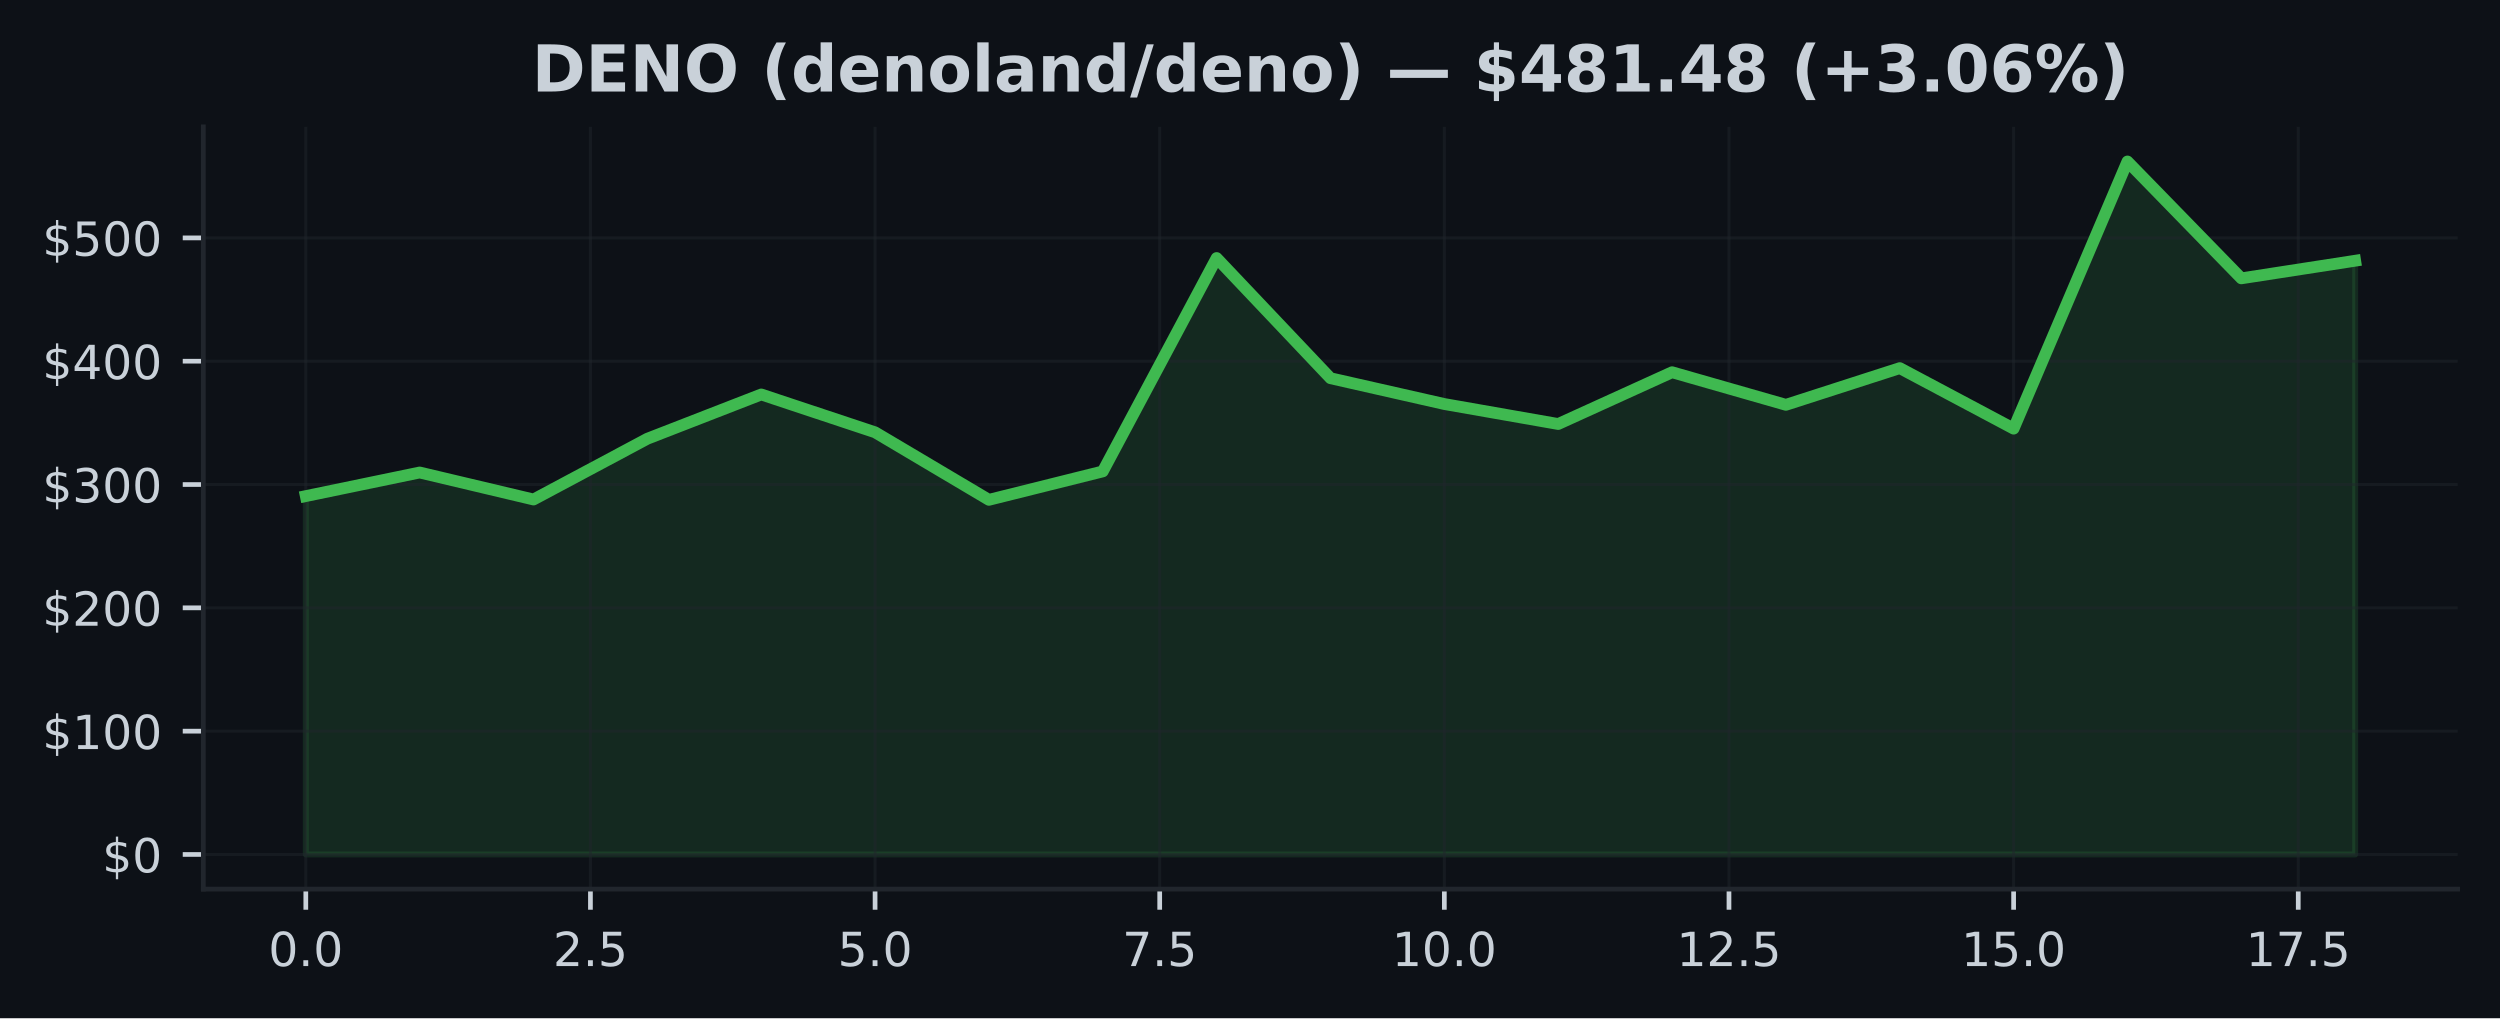
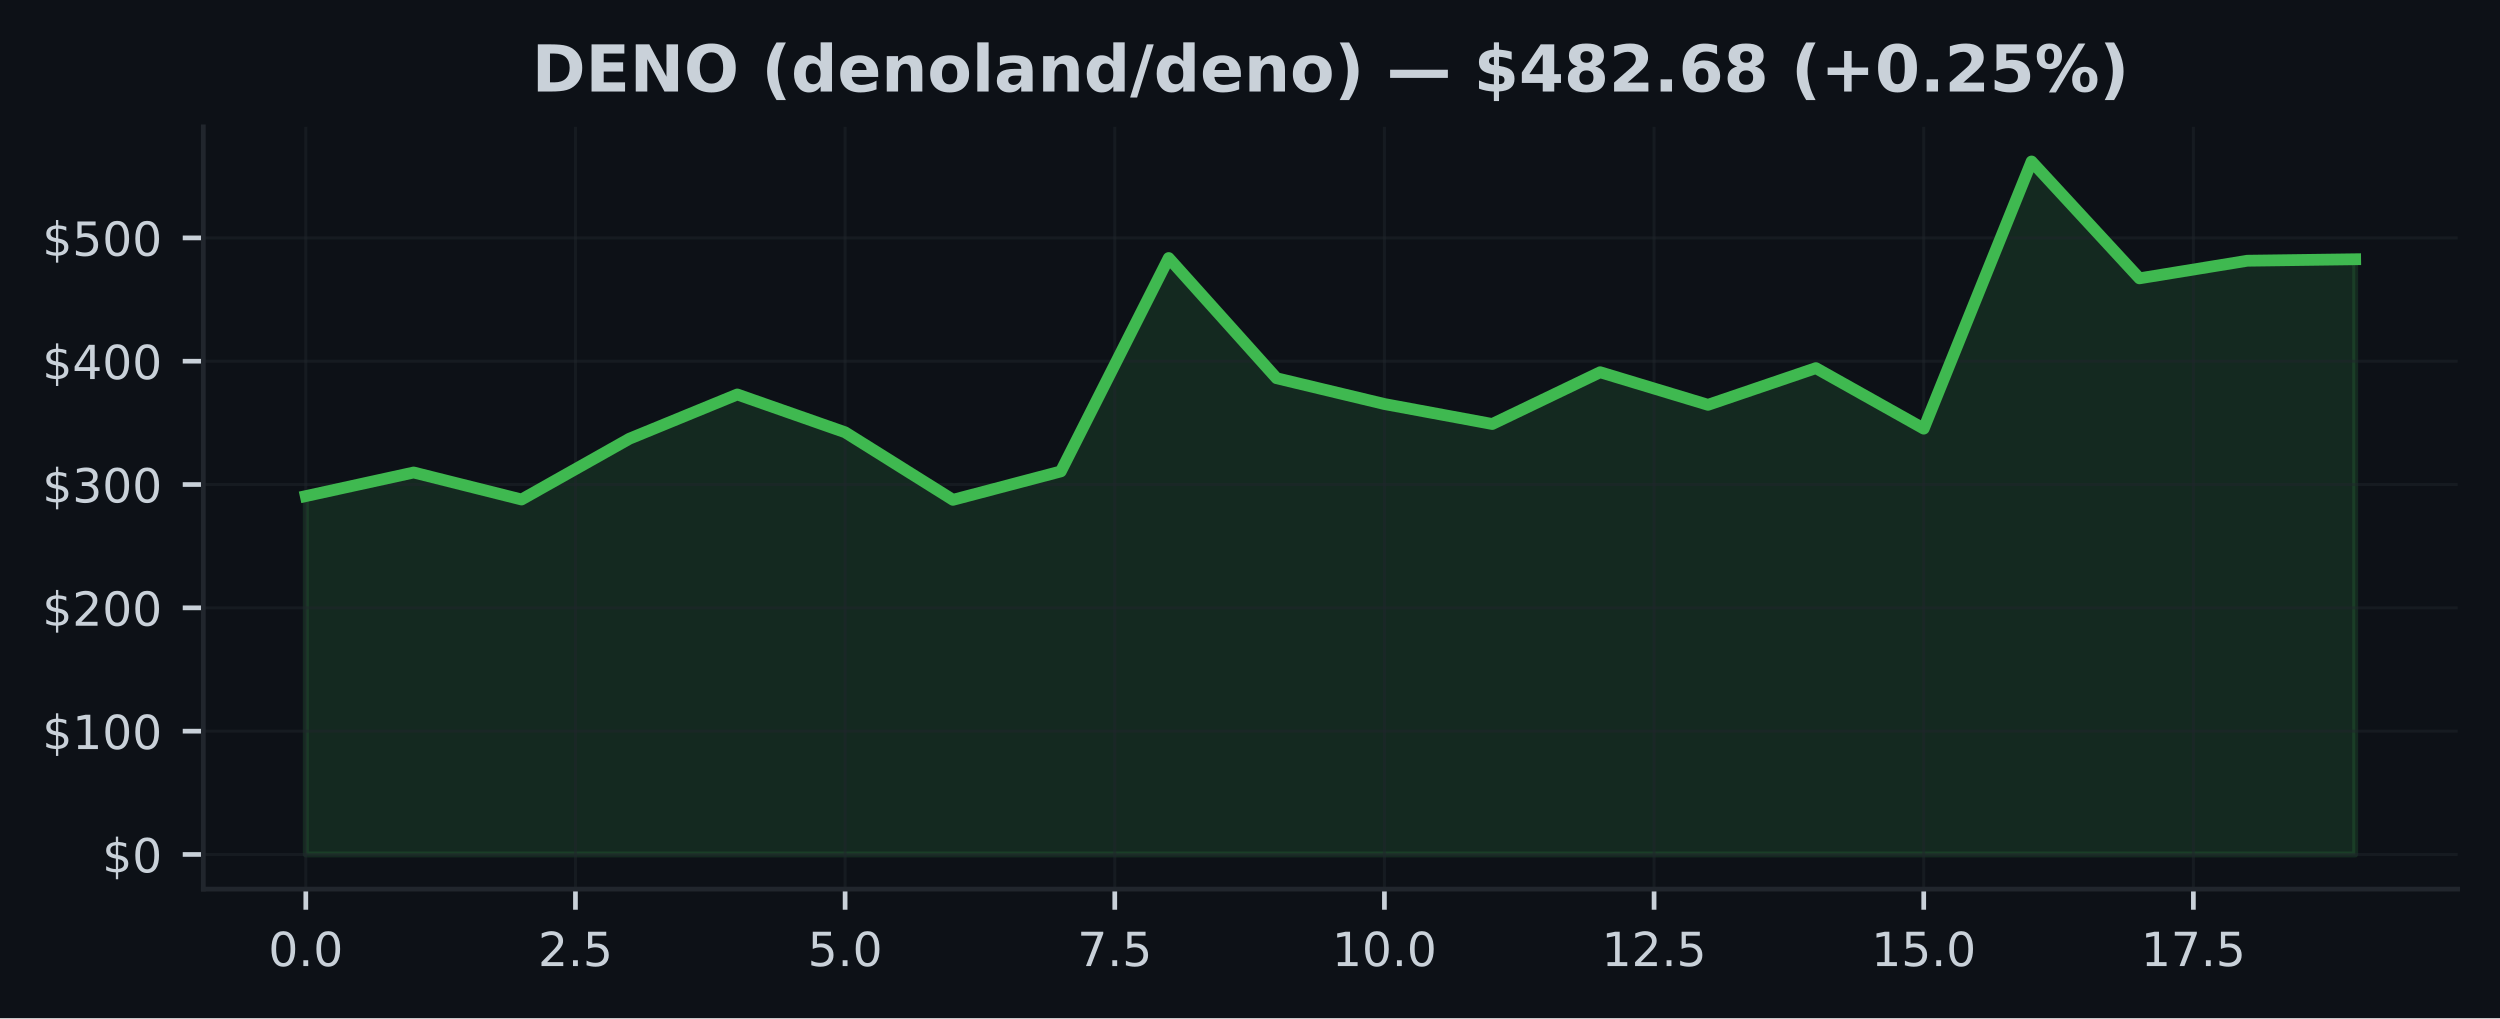
<svg xmlns="http://www.w3.org/2000/svg" xmlns:xlink="http://www.w3.org/1999/xlink" width="424.91pt" height="173.061pt" viewBox="0 0 424.91 173.061" version="1.1">
  <defs>
    <style type="text/css">*{stroke-linejoin: round; stroke-linecap: butt}</style>
  </defs>
  <g id="figure_1">
    <g id="patch_1">
      <path d="M 0 173.061  L 424.91 173.061  L 424.91 0  L 0 0  z " style="fill: #0d1117" />
    </g>
    <g id="axes_1">
      <g id="patch_2">
        <path d="M 34.56 151.118  L 417.71 151.118  L 417.71 21.558  L 34.56 21.558  z " style="fill: #0d1117" />
      </g>
      <g id="FillBetweenPolyCollection_1">
        <defs>
-           <path id="mb9b6c8cb3f" d="M 51.976 -27.832  L 51.976 -88.743  L 71.327 -92.755  L 90.678 -88.162  L 110.029 -98.493  L 129.38 -106.015  L 148.731 -99.587  L 168.082 -88.108  L 187.433 -92.939  L 206.784 -129.205  L 226.135 -108.778  L 245.486 -104.391  L 264.837 -100.994  L 284.188 -109.794  L 303.539 -104.255  L 322.89 -110.494  L 342.241 -100.208  L 361.592 -145.613  L 380.943 -125.753  L 400.294 -128.746  L 400.294 -27.832  L 400.294 -27.832  L 380.943 -27.832  L 361.592 -27.832  L 342.241 -27.832  L 322.89 -27.832  L 303.539 -27.832  L 284.188 -27.832  L 264.837 -27.832  L 245.486 -27.832  L 226.135 -27.832  L 206.784 -27.832  L 187.433 -27.832  L 168.082 -27.832  L 148.731 -27.832  L 129.38 -27.832  L 110.029 -27.832  L 90.678 -27.832  L 71.327 -27.832  L 51.976 -27.832  z " style="stroke: #3fb950; stroke-opacity: 0.15" />
+           <path id="mb19ae8cb7c" d="M 51.976 -27.832  L 51.976 -88.743  L 70.308 -92.755  L 88.641 -88.162  L 106.974 -98.493  L 125.306 -106.015  L 143.639 -99.587  L 161.971 -88.108  L 180.304 -92.939  L 198.636 -129.205  L 216.969 -108.778  L 235.301 -104.391  L 253.634 -100.994  L 271.966 -109.794  L 290.299 -104.255  L 308.631 -110.494  L 326.964 -100.208  L 345.296 -145.613  L 363.629 -125.753  L 381.962 -128.746  L 400.294 -128.997  L 400.294 -27.832  L 400.294 -27.832  L 381.962 -27.832  L 363.629 -27.832  L 345.296 -27.832  L 326.964 -27.832  L 308.631 -27.832  L 290.299 -27.832  L 271.966 -27.832  L 253.634 -27.832  L 235.301 -27.832  L 216.969 -27.832  L 198.636 -27.832  L 180.304 -27.832  L 161.971 -27.832  L 143.639 -27.832  L 125.306 -27.832  L 106.974 -27.832  L 88.641 -27.832  L 70.308 -27.832  L 51.976 -27.832  z " style="stroke: #3fb950; stroke-opacity: 0.15" />
        </defs>
-         <g clip-path="url(#p88f6e5e02f)">
-           <use xlink:href="#mb9b6c8cb3f" x="0" y="173.061" style="fill: #3fb950; fill-opacity: 0.15; stroke: #3fb950; stroke-opacity: 0.15" />
+         <g clip-path="url(#p8a4c556f8e)">
+           <use xlink:href="#mb19ae8cb7c" x="0" y="173.061" style="fill: #3fb950; fill-opacity: 0.15; stroke: #3fb950; stroke-opacity: 0.15" />
        </g>
      </g>
      <g id="matplotlib.axis_1">
        <g id="xtick_1">
          <g id="line2d_1">
-             <path d="M 51.976 151.118  L 51.976 21.558  " clip-path="url(#p88f6e5e02f)" style="fill: none; stroke: #21262d; stroke-opacity: 0.5; stroke-width: 0.5; stroke-linecap: square" />
+             <path d="M 51.976 151.118  L 51.976 21.558  " clip-path="url(#p8a4c556f8e)" style="fill: none; stroke: #21262d; stroke-opacity: 0.5; stroke-width: 0.5; stroke-linecap: square" />
          </g>
          <g id="line2d_2">
            <defs>
-               <path id="m2b4c3b16f7" d="M 0 0  L 0 3.5  " style="stroke: #c9d1d9; stroke-width: 0.8" />
+               <path id="me17b841868" d="M 0 0  L 0 3.5  " style="stroke: #c9d1d9; stroke-width: 0.8" />
            </defs>
            <g>
-               <use xlink:href="#m2b4c3b16f7" x="51.976" y="151.118" style="fill: #c9d1d9; stroke: #c9d1d9; stroke-width: 0.8" />
+               <use xlink:href="#me17b841868" x="51.976" y="151.118" style="fill: #c9d1d9; stroke: #c9d1d9; stroke-width: 0.8" />
            </g>
          </g>
          <g id="text_1">
            <g style="fill: #c9d1d9" transform="translate(45.61466 164.197) scale(0.08 -0.08)">
              <defs>
                <path id="DejaVuSans-30" d="M 2034 4250  Q 1547 4250 1301 3770  Q 1056 3291 1056 2328  Q 1056 1369 1301 889  Q 1547 409 2034 409  Q 2525 409 2770 889  Q 3016 1369 3016 2328  Q 3016 3291 2770 3770  Q 2525 4250 2034 4250  z M 2034 4750  Q 2819 4750 3233 4129  Q 3647 3509 3647 2328  Q 3647 1150 3233 529  Q 2819 -91 2034 -91  Q 1250 -91 836 529  Q 422 1150 422 2328  Q 422 3509 836 4129  Q 1250 4750 2034 4750  z " transform="scale(0.015625)" />
                <path id="DejaVuSans-2e" d="M 684 794  L 1344 794  L 1344 0  L 684 0  L 684 794  z " transform="scale(0.015625)" />
              </defs>
              <use xlink:href="#DejaVuSans-30" />
              <use xlink:href="#DejaVuSans-2e" transform="translate(63.62305 0)" />
              <use xlink:href="#DejaVuSans-30" transform="translate(95.41016 0)" />
            </g>
          </g>
        </g>
        <g id="xtick_2">
          <g id="line2d_3">
-             <path d="M 100.353 151.118  L 100.353 21.558  " clip-path="url(#p88f6e5e02f)" style="fill: none; stroke: #21262d; stroke-opacity: 0.5; stroke-width: 0.5; stroke-linecap: square" />
+             <path d="M 97.807 151.118  L 97.807 21.558  " clip-path="url(#p8a4c556f8e)" style="fill: none; stroke: #21262d; stroke-opacity: 0.5; stroke-width: 0.5; stroke-linecap: square" />
          </g>
          <g id="line2d_4">
            <g>
-               <use xlink:href="#m2b4c3b16f7" x="100.353" y="151.118" style="fill: #c9d1d9; stroke: #c9d1d9; stroke-width: 0.8" />
+               <use xlink:href="#me17b841868" x="97.807" y="151.118" style="fill: #c9d1d9; stroke: #c9d1d9; stroke-width: 0.8" />
            </g>
          </g>
          <g id="text_2">
-             <g style="fill: #c9d1d9" transform="translate(93.99218 164.197) scale(0.08 -0.08)">
+             <g style="fill: #c9d1d9" transform="translate(91.446 164.197) scale(0.08 -0.08)">
              <defs>
                <path id="DejaVuSans-32" d="M 1228 531  L 3431 531  L 3431 0  L 469 0  L 469 531  Q 828 903 1448 1529  Q 2069 2156 2228 2338  Q 2531 2678 2651 2914  Q 2772 3150 2772 3378  Q 2772 3750 2511 3984  Q 2250 4219 1831 4219  Q 1534 4219 1204 4116  Q 875 4013 500 3803  L 500 4441  Q 881 4594 1212 4672  Q 1544 4750 1819 4750  Q 2544 4750 2975 4387  Q 3406 4025 3406 3419  Q 3406 3131 3298 2873  Q 3191 2616 2906 2266  Q 2828 2175 2409 1742  Q 1991 1309 1228 531  z " transform="scale(0.015625)" />
                <path id="DejaVuSans-35" d="M 691 4666  L 3169 4666  L 3169 4134  L 1269 4134  L 1269 2991  Q 1406 3038 1543 3061  Q 1681 3084 1819 3084  Q 2600 3084 3056 2656  Q 3513 2228 3513 1497  Q 3513 744 3044 326  Q 2575 -91 1722 -91  Q 1428 -91 1123 -41  Q 819 9 494 109  L 494 744  Q 775 591 1075 516  Q 1375 441 1709 441  Q 2250 441 2565 725  Q 2881 1009 2881 1497  Q 2881 1984 2565 2268  Q 2250 2553 1709 2553  Q 1456 2553 1204 2497  Q 953 2441 691 2322  L 691 4666  z " transform="scale(0.015625)" />
              </defs>
              <use xlink:href="#DejaVuSans-32" />
              <use xlink:href="#DejaVuSans-2e" transform="translate(63.62305 0)" />
              <use xlink:href="#DejaVuSans-35" transform="translate(95.41016 0)" />
            </g>
          </g>
        </g>
        <g id="xtick_3">
          <g id="line2d_5">
-             <path d="M 148.731 151.118  L 148.731 21.558  " clip-path="url(#p88f6e5e02f)" style="fill: none; stroke: #21262d; stroke-opacity: 0.5; stroke-width: 0.5; stroke-linecap: square" />
+             <path d="M 143.639 151.118  L 143.639 21.558  " clip-path="url(#p8a4c556f8e)" style="fill: none; stroke: #21262d; stroke-opacity: 0.5; stroke-width: 0.5; stroke-linecap: square" />
          </g>
          <g id="line2d_6">
            <g>
-               <use xlink:href="#m2b4c3b16f7" x="148.731" y="151.118" style="fill: #c9d1d9; stroke: #c9d1d9; stroke-width: 0.8" />
+               <use xlink:href="#me17b841868" x="143.639" y="151.118" style="fill: #c9d1d9; stroke: #c9d1d9; stroke-width: 0.8" />
            </g>
          </g>
          <g id="text_3">
-             <g style="fill: #c9d1d9" transform="translate(142.3697 164.197) scale(0.08 -0.08)">
+             <g style="fill: #c9d1d9" transform="translate(137.2773 164.197) scale(0.08 -0.08)">
              <use xlink:href="#DejaVuSans-35" />
              <use xlink:href="#DejaVuSans-2e" transform="translate(63.62305 0)" />
              <use xlink:href="#DejaVuSans-30" transform="translate(95.41016 0)" />
            </g>
          </g>
        </g>
        <g id="xtick_4">
          <g id="line2d_7">
-             <path d="M 197.108 151.118  L 197.108 21.558  " clip-path="url(#p88f6e5e02f)" style="fill: none; stroke: #21262d; stroke-opacity: 0.5; stroke-width: 0.5; stroke-linecap: square" />
+             <path d="M 189.47 151.118  L 189.47 21.558  " clip-path="url(#p8a4c556f8e)" style="fill: none; stroke: #21262d; stroke-opacity: 0.5; stroke-width: 0.5; stroke-linecap: square" />
          </g>
          <g id="line2d_8">
            <g>
-               <use xlink:href="#m2b4c3b16f7" x="197.108" y="151.118" style="fill: #c9d1d9; stroke: #c9d1d9; stroke-width: 0.8" />
+               <use xlink:href="#me17b841868" x="189.47" y="151.118" style="fill: #c9d1d9; stroke: #c9d1d9; stroke-width: 0.8" />
            </g>
          </g>
          <g id="text_4">
-             <g style="fill: #c9d1d9" transform="translate(190.7472 164.197) scale(0.08 -0.08)">
+             <g style="fill: #c9d1d9" transform="translate(183.1087 164.197) scale(0.08 -0.08)">
              <defs>
                <path id="DejaVuSans-37" d="M 525 4666  L 3525 4666  L 3525 4397  L 1831 0  L 1172 0  L 2766 4134  L 525 4134  L 525 4666  z " transform="scale(0.015625)" />
              </defs>
              <use xlink:href="#DejaVuSans-37" />
              <use xlink:href="#DejaVuSans-2e" transform="translate(63.62305 0)" />
              <use xlink:href="#DejaVuSans-35" transform="translate(95.41016 0)" />
            </g>
          </g>
        </g>
        <g id="xtick_5">
          <g id="line2d_9">
-             <path d="M 245.486 151.118  L 245.486 21.558  " clip-path="url(#p88f6e5e02f)" style="fill: none; stroke: #21262d; stroke-opacity: 0.5; stroke-width: 0.5; stroke-linecap: square" />
+             <path d="M 235.301 151.118  L 235.301 21.558  " clip-path="url(#p8a4c556f8e)" style="fill: none; stroke: #21262d; stroke-opacity: 0.5; stroke-width: 0.5; stroke-linecap: square" />
          </g>
          <g id="line2d_10">
            <g>
-               <use xlink:href="#m2b4c3b16f7" x="245.486" y="151.118" style="fill: #c9d1d9; stroke: #c9d1d9; stroke-width: 0.8" />
+               <use xlink:href="#me17b841868" x="235.301" y="151.118" style="fill: #c9d1d9; stroke: #c9d1d9; stroke-width: 0.8" />
            </g>
          </g>
          <g id="text_5">
-             <g style="fill: #c9d1d9" transform="translate(236.5798 164.197) scale(0.08 -0.08)">
+             <g style="fill: #c9d1d9" transform="translate(226.395 164.197) scale(0.08 -0.08)">
              <defs>
                <path id="DejaVuSans-31" d="M 794 531  L 1825 531  L 1825 4091  L 703 3866  L 703 4441  L 1819 4666  L 2450 4666  L 2450 531  L 3481 531  L 3481 0  L 794 0  L 794 531  z " transform="scale(0.015625)" />
              </defs>
              <use xlink:href="#DejaVuSans-31" />
              <use xlink:href="#DejaVuSans-30" transform="translate(63.62305 0)" />
              <use xlink:href="#DejaVuSans-2e" transform="translate(127.2461 0)" />
              <use xlink:href="#DejaVuSans-30" transform="translate(159.0332 0)" />
            </g>
          </g>
        </g>
        <g id="xtick_6">
          <g id="line2d_11">
-             <path d="M 293.864 151.118  L 293.864 21.558  " clip-path="url(#p88f6e5e02f)" style="fill: none; stroke: #21262d; stroke-opacity: 0.5; stroke-width: 0.5; stroke-linecap: square" />
+             <path d="M 281.133 151.118  L 281.133 21.558  " clip-path="url(#p8a4c556f8e)" style="fill: none; stroke: #21262d; stroke-opacity: 0.5; stroke-width: 0.5; stroke-linecap: square" />
          </g>
          <g id="line2d_12">
            <g>
-               <use xlink:href="#m2b4c3b16f7" x="293.864" y="151.118" style="fill: #c9d1d9; stroke: #c9d1d9; stroke-width: 0.8" />
+               <use xlink:href="#me17b841868" x="281.133" y="151.118" style="fill: #c9d1d9; stroke: #c9d1d9; stroke-width: 0.8" />
            </g>
          </g>
          <g id="text_6">
-             <g style="fill: #c9d1d9" transform="translate(284.9573 164.197) scale(0.08 -0.08)">
+             <g style="fill: #c9d1d9" transform="translate(272.2264 164.197) scale(0.08 -0.08)">
              <use xlink:href="#DejaVuSans-31" />
              <use xlink:href="#DejaVuSans-32" transform="translate(63.62305 0)" />
              <use xlink:href="#DejaVuSans-2e" transform="translate(127.2461 0)" />
              <use xlink:href="#DejaVuSans-35" transform="translate(159.0332 0)" />
            </g>
          </g>
        </g>
        <g id="xtick_7">
          <g id="line2d_13">
-             <path d="M 342.241 151.118  L 342.241 21.558  " clip-path="url(#p88f6e5e02f)" style="fill: none; stroke: #21262d; stroke-opacity: 0.5; stroke-width: 0.5; stroke-linecap: square" />
+             <path d="M 326.964 151.118  L 326.964 21.558  " clip-path="url(#p8a4c556f8e)" style="fill: none; stroke: #21262d; stroke-opacity: 0.5; stroke-width: 0.5; stroke-linecap: square" />
          </g>
          <g id="line2d_14">
            <g>
-               <use xlink:href="#m2b4c3b16f7" x="342.241" y="151.118" style="fill: #c9d1d9; stroke: #c9d1d9; stroke-width: 0.8" />
+               <use xlink:href="#me17b841868" x="326.964" y="151.118" style="fill: #c9d1d9; stroke: #c9d1d9; stroke-width: 0.8" />
            </g>
          </g>
          <g id="text_7">
-             <g style="fill: #c9d1d9" transform="translate(333.3348 164.197) scale(0.08 -0.08)">
+             <g style="fill: #c9d1d9" transform="translate(318.0577 164.197) scale(0.08 -0.08)">
              <use xlink:href="#DejaVuSans-31" />
              <use xlink:href="#DejaVuSans-35" transform="translate(63.62305 0)" />
              <use xlink:href="#DejaVuSans-2e" transform="translate(127.2461 0)" />
              <use xlink:href="#DejaVuSans-30" transform="translate(159.0332 0)" />
            </g>
          </g>
        </g>
        <g id="xtick_8">
          <g id="line2d_15">
-             <path d="M 390.619 151.118  L 390.619 21.558  " clip-path="url(#p88f6e5e02f)" style="fill: none; stroke: #21262d; stroke-opacity: 0.5; stroke-width: 0.5; stroke-linecap: square" />
+             <path d="M 372.795 151.118  L 372.795 21.558  " clip-path="url(#p8a4c556f8e)" style="fill: none; stroke: #21262d; stroke-opacity: 0.5; stroke-width: 0.5; stroke-linecap: square" />
          </g>
          <g id="line2d_16">
            <g>
-               <use xlink:href="#m2b4c3b16f7" x="390.619" y="151.118" style="fill: #c9d1d9; stroke: #c9d1d9; stroke-width: 0.8" />
+               <use xlink:href="#me17b841868" x="372.795" y="151.118" style="fill: #c9d1d9; stroke: #c9d1d9; stroke-width: 0.8" />
            </g>
          </g>
          <g id="text_8">
-             <g style="fill: #c9d1d9" transform="translate(381.7123 164.197) scale(0.08 -0.08)">
+             <g style="fill: #c9d1d9" transform="translate(363.889 164.197) scale(0.08 -0.08)">
              <use xlink:href="#DejaVuSans-31" />
              <use xlink:href="#DejaVuSans-37" transform="translate(63.62305 0)" />
              <use xlink:href="#DejaVuSans-2e" transform="translate(127.2461 0)" />
              <use xlink:href="#DejaVuSans-35" transform="translate(159.0332 0)" />
            </g>
          </g>
        </g>
      </g>
      <g id="matplotlib.axis_2">
        <g id="ytick_1">
          <g id="line2d_17">
-             <path d="M 34.56 145.229  L 417.71 145.229  " clip-path="url(#p88f6e5e02f)" style="fill: none; stroke: #21262d; stroke-opacity: 0.5; stroke-width: 0.5; stroke-linecap: square" />
+             <path d="M 34.56 145.229  L 417.71 145.229  " clip-path="url(#p8a4c556f8e)" style="fill: none; stroke: #21262d; stroke-opacity: 0.5; stroke-width: 0.5; stroke-linecap: square" />
          </g>
          <g id="line2d_18">
            <defs>
-               <path id="m18fc966376" d="M 0 0  L -3.5 0  " style="stroke: #c9d1d9; stroke-width: 0.8" />
+               <path id="m57d585b09b" d="M 0 0  L -3.5 0  " style="stroke: #c9d1d9; stroke-width: 0.8" />
            </defs>
            <g>
-               <use xlink:href="#m18fc966376" x="34.56" y="145.229" style="fill: #c9d1d9; stroke: #c9d1d9; stroke-width: 0.8" />
+               <use xlink:href="#m57d585b09b" x="34.56" y="145.229" style="fill: #c9d1d9; stroke: #c9d1d9; stroke-width: 0.8" />
            </g>
          </g>
          <g id="text_9">
            <g style="fill: #c9d1d9" transform="translate(17.38 148.2686) scale(0.08 -0.08)">
              <defs>
                <path id="DejaVuSans-24" d="M 2163 -941  L 1850 -941  L 1847 0  Q 1519 6 1191 76  Q 863 147 531 288  L 531 850  Q 850 650 1176 548  Q 1503 447 1850 444  L 1850 1869  Q 1159 1981 845 2250  Q 531 2519 531 2988  Q 531 3497 872 3790  Q 1213 4084 1850 4128  L 1850 4863  L 2163 4863  L 2163 4138  Q 2453 4125 2725 4076  Q 2997 4028 3256 3944  L 3256 3397  Q 2997 3528 2723 3600  Q 2450 3672 2163 3684  L 2163 2350  Q 2872 2241 3206 1959  Q 3541 1678 3541 1191  Q 3541 663 3186 358  Q 2831 53 2163 6  L 2163 -941  z M 1850 2406  L 1850 3688  Q 1488 3647 1297 3481  Q 1106 3316 1106 3041  Q 1106 2772 1282 2622  Q 1459 2472 1850 2406  z M 2163 1806  L 2163 453  Q 2559 506 2761 678  Q 2963 850 2963 1131  Q 2963 1406 2770 1568  Q 2578 1731 2163 1806  z " transform="scale(0.015625)" />
              </defs>
              <use xlink:href="#DejaVuSans-24" />
              <use xlink:href="#DejaVuSans-30" transform="translate(63.62305 0)" />
            </g>
          </g>
        </g>
        <g id="ytick_2">
          <g id="line2d_19">
-             <path d="M 34.56 124.27  L 417.71 124.27  " clip-path="url(#p88f6e5e02f)" style="fill: none; stroke: #21262d; stroke-opacity: 0.5; stroke-width: 0.5; stroke-linecap: square" />
+             <path d="M 34.56 124.27  L 417.71 124.27  " clip-path="url(#p8a4c556f8e)" style="fill: none; stroke: #21262d; stroke-opacity: 0.5; stroke-width: 0.5; stroke-linecap: square" />
          </g>
          <g id="line2d_20">
            <g>
-               <use xlink:href="#m18fc966376" x="34.56" y="124.27" style="fill: #c9d1d9; stroke: #c9d1d9; stroke-width: 0.8" />
+               <use xlink:href="#m57d585b09b" x="34.56" y="124.27" style="fill: #c9d1d9; stroke: #c9d1d9; stroke-width: 0.8" />
            </g>
          </g>
          <g id="text_10">
            <g style="fill: #c9d1d9" transform="translate(7.2 127.3095) scale(0.08 -0.08)">
              <use xlink:href="#DejaVuSans-24" />
              <use xlink:href="#DejaVuSans-31" transform="translate(63.62305 0)" />
              <use xlink:href="#DejaVuSans-30" transform="translate(127.2461 0)" />
              <use xlink:href="#DejaVuSans-30" transform="translate(190.8691 0)" />
            </g>
          </g>
        </g>
        <g id="ytick_3">
          <g id="line2d_21">
-             <path d="M 34.56 103.311  L 417.71 103.311  " clip-path="url(#p88f6e5e02f)" style="fill: none; stroke: #21262d; stroke-opacity: 0.5; stroke-width: 0.5; stroke-linecap: square" />
+             <path d="M 34.56 103.311  L 417.71 103.311  " clip-path="url(#p8a4c556f8e)" style="fill: none; stroke: #21262d; stroke-opacity: 0.5; stroke-width: 0.5; stroke-linecap: square" />
          </g>
          <g id="line2d_22">
            <g>
-               <use xlink:href="#m18fc966376" x="34.56" y="103.311" style="fill: #c9d1d9; stroke: #c9d1d9; stroke-width: 0.8" />
+               <use xlink:href="#m57d585b09b" x="34.56" y="103.311" style="fill: #c9d1d9; stroke: #c9d1d9; stroke-width: 0.8" />
            </g>
          </g>
          <g id="text_11">
            <g style="fill: #c9d1d9" transform="translate(7.2 106.3503) scale(0.08 -0.08)">
              <use xlink:href="#DejaVuSans-24" />
              <use xlink:href="#DejaVuSans-32" transform="translate(63.62305 0)" />
              <use xlink:href="#DejaVuSans-30" transform="translate(127.2461 0)" />
              <use xlink:href="#DejaVuSans-30" transform="translate(190.8691 0)" />
            </g>
          </g>
        </g>
        <g id="ytick_4">
          <g id="line2d_23">
-             <path d="M 34.56 82.352  L 417.71 82.352  " clip-path="url(#p88f6e5e02f)" style="fill: none; stroke: #21262d; stroke-opacity: 0.5; stroke-width: 0.5; stroke-linecap: square" />
+             <path d="M 34.56 82.352  L 417.71 82.352  " clip-path="url(#p8a4c556f8e)" style="fill: none; stroke: #21262d; stroke-opacity: 0.5; stroke-width: 0.5; stroke-linecap: square" />
          </g>
          <g id="line2d_24">
            <g>
-               <use xlink:href="#m18fc966376" x="34.56" y="82.352" style="fill: #c9d1d9; stroke: #c9d1d9; stroke-width: 0.8" />
+               <use xlink:href="#m57d585b09b" x="34.56" y="82.352" style="fill: #c9d1d9; stroke: #c9d1d9; stroke-width: 0.8" />
            </g>
          </g>
          <g id="text_12">
            <g style="fill: #c9d1d9" transform="translate(7.2 85.39123) scale(0.08 -0.08)">
              <defs>
                <path id="DejaVuSans-33" d="M 2597 2516  Q 3050 2419 3304 2112  Q 3559 1806 3559 1356  Q 3559 666 3084 287  Q 2609 -91 1734 -91  Q 1441 -91 1130 -33  Q 819 25 488 141  L 488 750  Q 750 597 1062 519  Q 1375 441 1716 441  Q 2309 441 2620 675  Q 2931 909 2931 1356  Q 2931 1769 2642 2001  Q 2353 2234 1838 2234  L 1294 2234  L 1294 2753  L 1863 2753  Q 2328 2753 2575 2939  Q 2822 3125 2822 3475  Q 2822 3834 2567 4026  Q 2313 4219 1838 4219  Q 1578 4219 1281 4162  Q 984 4106 628 3988  L 628 4550  Q 988 4650 1302 4700  Q 1616 4750 1894 4750  Q 2613 4750 3031 4423  Q 3450 4097 3450 3541  Q 3450 3153 3228 2886  Q 3006 2619 2597 2516  z " transform="scale(0.015625)" />
              </defs>
              <use xlink:href="#DejaVuSans-24" />
              <use xlink:href="#DejaVuSans-33" transform="translate(63.62305 0)" />
              <use xlink:href="#DejaVuSans-30" transform="translate(127.2461 0)" />
              <use xlink:href="#DejaVuSans-30" transform="translate(190.8691 0)" />
            </g>
          </g>
        </g>
        <g id="ytick_5">
          <g id="line2d_25">
-             <path d="M 34.56 61.393  L 417.71 61.393  " clip-path="url(#p88f6e5e02f)" style="fill: none; stroke: #21262d; stroke-opacity: 0.5; stroke-width: 0.5; stroke-linecap: square" />
+             <path d="M 34.56 61.393  L 417.71 61.393  " clip-path="url(#p8a4c556f8e)" style="fill: none; stroke: #21262d; stroke-opacity: 0.5; stroke-width: 0.5; stroke-linecap: square" />
          </g>
          <g id="line2d_26">
            <g>
-               <use xlink:href="#m18fc966376" x="34.56" y="61.393" style="fill: #c9d1d9; stroke: #c9d1d9; stroke-width: 0.8" />
+               <use xlink:href="#m57d585b09b" x="34.56" y="61.393" style="fill: #c9d1d9; stroke: #c9d1d9; stroke-width: 0.8" />
            </g>
          </g>
          <g id="text_13">
            <g style="fill: #c9d1d9" transform="translate(7.2 64.43212) scale(0.08 -0.08)">
              <defs>
                <path id="DejaVuSans-34" d="M 2419 4116  L 825 1625  L 2419 1625  L 2419 4116  z M 2253 4666  L 3047 4666  L 3047 1625  L 3713 1625  L 3713 1100  L 3047 1100  L 3047 0  L 2419 0  L 2419 1100  L 313 1100  L 313 1709  L 2253 4666  z " transform="scale(0.015625)" />
              </defs>
              <use xlink:href="#DejaVuSans-24" />
              <use xlink:href="#DejaVuSans-34" transform="translate(63.62305 0)" />
              <use xlink:href="#DejaVuSans-30" transform="translate(127.2461 0)" />
              <use xlink:href="#DejaVuSans-30" transform="translate(190.8691 0)" />
            </g>
          </g>
        </g>
        <g id="ytick_6">
          <g id="line2d_27">
-             <path d="M 34.56 40.434  L 417.71 40.434  " clip-path="url(#p88f6e5e02f)" style="fill: none; stroke: #21262d; stroke-opacity: 0.5; stroke-width: 0.5; stroke-linecap: square" />
+             <path d="M 34.56 40.434  L 417.71 40.434  " clip-path="url(#p8a4c556f8e)" style="fill: none; stroke: #21262d; stroke-opacity: 0.5; stroke-width: 0.5; stroke-linecap: square" />
          </g>
          <g id="line2d_28">
            <g>
-               <use xlink:href="#m18fc966376" x="34.56" y="40.434" style="fill: #c9d1d9; stroke: #c9d1d9; stroke-width: 0.8" />
+               <use xlink:href="#m57d585b09b" x="34.56" y="40.434" style="fill: #c9d1d9; stroke: #c9d1d9; stroke-width: 0.8" />
            </g>
          </g>
          <g id="text_14">
            <g style="fill: #c9d1d9" transform="translate(7.2 43.47301) scale(0.08 -0.08)">
              <use xlink:href="#DejaVuSans-24" />
              <use xlink:href="#DejaVuSans-35" transform="translate(63.62305 0)" />
              <use xlink:href="#DejaVuSans-30" transform="translate(127.2461 0)" />
              <use xlink:href="#DejaVuSans-30" transform="translate(190.8691 0)" />
            </g>
          </g>
        </g>
      </g>
      <g id="line2d_29">
-         <path d="M 51.976 84.318  L 71.327 80.306  L 90.678 84.898  L 110.029 74.568  L 129.38 67.045  L 148.731 73.474  L 168.082 84.953  L 187.433 80.122  L 206.784 43.856  L 226.135 64.283  L 245.486 68.67  L 264.837 72.067  L 284.188 63.266  L 303.539 68.806  L 322.89 62.566  L 342.241 72.853  L 361.592 27.447  L 380.943 47.308  L 400.294 44.315  " clip-path="url(#p88f6e5e02f)" style="fill: none; stroke: #3fb950; stroke-width: 2; stroke-linecap: square" />
+         <path d="M 51.976 84.318  L 70.308 80.306  L 88.641 84.898  L 106.974 74.568  L 125.306 67.045  L 143.639 73.474  L 161.971 84.953  L 180.304 80.122  L 198.636 43.856  L 216.969 64.283  L 235.301 68.67  L 253.634 72.067  L 271.966 63.266  L 290.299 68.806  L 308.631 62.566  L 326.964 72.853  L 345.296 27.447  L 363.629 47.308  L 381.962 44.315  L 400.294 44.064  " clip-path="url(#p8a4c556f8e)" style="fill: none; stroke: #3fb950; stroke-width: 2; stroke-linecap: square" />
      </g>
      <g id="patch_3">
        <path d="M 34.56 151.118  L 34.56 21.558  " style="fill: none; stroke: #21262d; stroke-width: 0.8; stroke-linejoin: miter; stroke-linecap: square" />
      </g>
      <g id="patch_4">
        <path d="M 34.56 151.118  L 417.71 151.118  " style="fill: none; stroke: #21262d; stroke-width: 0.8; stroke-linejoin: miter; stroke-linecap: square" />
      </g>
      <g id="text_15">
        <g style="fill: #c9d1d9" transform="translate(90.3993 15.55828) scale(0.11 -0.11)">
          <defs>
            <path id="DejaVuSans-Bold-44" d="M 1791 3756  L 1791 909  L 2222 909  Q 2959 909 3348 1275  Q 3738 1641 3738 2338  Q 3738 3031 3350 3393  Q 2963 3756 2222 3756  L 1791 3756  z M 588 4666  L 1856 4666  Q 2919 4666 3439 4514  Q 3959 4363 4331 4000  Q 4659 3684 4818 3271  Q 4978 2859 4978 2338  Q 4978 1809 4818 1395  Q 4659 981 4331 666  Q 3956 303 3431 151  Q 2906 0 1856 0  L 588 0  L 588 4666  z " transform="scale(0.015625)" />
            <path id="DejaVuSans-Bold-45" d="M 588 4666  L 3834 4666  L 3834 3756  L 1791 3756  L 1791 2888  L 3713 2888  L 3713 1978  L 1791 1978  L 1791 909  L 3903 909  L 3903 0  L 588 0  L 588 4666  z " transform="scale(0.015625)" />
            <path id="DejaVuSans-Bold-4e" d="M 588 4666  L 1931 4666  L 3628 1466  L 3628 4666  L 4769 4666  L 4769 0  L 3425 0  L 1728 3200  L 1728 0  L 588 0  L 588 4666  z " transform="scale(0.015625)" />
            <path id="DejaVuSans-Bold-4f" d="M 2719 3878  Q 2169 3878 1866 3472  Q 1563 3066 1563 2328  Q 1563 1594 1866 1187  Q 2169 781 2719 781  Q 3272 781 3575 1187  Q 3878 1594 3878 2328  Q 3878 3066 3575 3472  Q 3272 3878 2719 3878  z M 2719 4750  Q 3844 4750 4481 4106  Q 5119 3463 5119 2328  Q 5119 1197 4481 553  Q 3844 -91 2719 -91  Q 1597 -91 958 553  Q 319 1197 319 2328  Q 319 3463 958 4106  Q 1597 4750 2719 4750  z " transform="scale(0.015625)" />
            <path id="DejaVuSans-Bold-20" transform="scale(0.015625)" />
            <path id="DejaVuSans-Bold-28" d="M 2413 -844  L 1484 -844  Q 1006 -72 778 623  Q 550 1319 550 2003  Q 550 2688 779 3389  Q 1009 4091 1484 4856  L 2413 4856  Q 2013 4116 1813 3408  Q 1613 2700 1613 2009  Q 1613 1319 1811 609  Q 2009 -100 2413 -844  z " transform="scale(0.015625)" />
            <path id="DejaVuSans-Bold-64" d="M 2919 2988  L 2919 4863  L 4044 4863  L 4044 0  L 2919 0  L 2919 506  Q 2688 197 2409 53  Q 2131 -91 1766 -91  Q 1119 -91 703 423  Q 288 938 288 1747  Q 288 2556 703 3070  Q 1119 3584 1766 3584  Q 2128 3584 2408 3439  Q 2688 3294 2919 2988  z M 2181 722  Q 2541 722 2730 984  Q 2919 1247 2919 1747  Q 2919 2247 2730 2509  Q 2541 2772 2181 2772  Q 1825 2772 1636 2509  Q 1447 2247 1447 1747  Q 1447 1247 1636 984  Q 1825 722 2181 722  z " transform="scale(0.015625)" />
            <path id="DejaVuSans-Bold-65" d="M 4031 1759  L 4031 1441  L 1416 1441  Q 1456 1047 1700 850  Q 1944 653 2381 653  Q 2734 653 3104 758  Q 3475 863 3866 1075  L 3866 213  Q 3469 63 3072 -14  Q 2675 -91 2278 -91  Q 1328 -91 801 392  Q 275 875 275 1747  Q 275 2603 792 3093  Q 1309 3584 2216 3584  Q 3041 3584 3536 3087  Q 4031 2591 4031 1759  z M 2881 2131  Q 2881 2450 2695 2645  Q 2509 2841 2209 2841  Q 1884 2841 1681 2658  Q 1478 2475 1428 2131  L 2881 2131  z " transform="scale(0.015625)" />
            <path id="DejaVuSans-Bold-6e" d="M 4056 2131  L 4056 0  L 2931 0  L 2931 347  L 2931 1631  Q 2931 2084 2911 2256  Q 2891 2428 2841 2509  Q 2775 2619 2662 2680  Q 2550 2741 2406 2741  Q 2056 2741 1856 2470  Q 1656 2200 1656 1722  L 1656 0  L 538 0  L 538 3500  L 1656 3500  L 1656 2988  Q 1909 3294 2193 3439  Q 2478 3584 2822 3584  Q 3428 3584 3742 3212  Q 4056 2841 4056 2131  z " transform="scale(0.015625)" />
            <path id="DejaVuSans-Bold-6f" d="M 2203 2784  Q 1831 2784 1636 2517  Q 1441 2250 1441 1747  Q 1441 1244 1636 976  Q 1831 709 2203 709  Q 2569 709 2762 976  Q 2956 1244 2956 1747  Q 2956 2250 2762 2517  Q 2569 2784 2203 2784  z M 2203 3584  Q 3106 3584 3614 3096  Q 4122 2609 4122 1747  Q 4122 884 3614 396  Q 3106 -91 2203 -91  Q 1297 -91 786 396  Q 275 884 275 1747  Q 275 2609 786 3096  Q 1297 3584 2203 3584  z " transform="scale(0.015625)" />
            <path id="DejaVuSans-Bold-6c" d="M 538 4863  L 1656 4863  L 1656 0  L 538 0  L 538 4863  z " transform="scale(0.015625)" />
            <path id="DejaVuSans-Bold-61" d="M 2106 1575  Q 1756 1575 1579 1456  Q 1403 1338 1403 1106  Q 1403 894 1545 773  Q 1688 653 1941 653  Q 2256 653 2472 879  Q 2688 1106 2688 1447  L 2688 1575  L 2106 1575  z M 3816 1997  L 3816 0  L 2688 0  L 2688 519  Q 2463 200 2181 54  Q 1900 -91 1497 -91  Q 953 -91 614 226  Q 275 544 275 1050  Q 275 1666 698 1953  Q 1122 2241 2028 2241  L 2688 2241  L 2688 2328  Q 2688 2594 2478 2717  Q 2269 2841 1825 2841  Q 1466 2841 1156 2769  Q 847 2697 581 2553  L 581 3406  Q 941 3494 1303 3539  Q 1666 3584 2028 3584  Q 2975 3584 3395 3211  Q 3816 2838 3816 1997  z " transform="scale(0.015625)" />
            <path id="DejaVuSans-Bold-2f" d="M 1644 4666  L 2338 4666  L 691 -594  L 0 -594  L 1644 4666  z " transform="scale(0.015625)" />
            <path id="DejaVuSans-Bold-29" d="M 513 -844  Q 913 -100 1113 609  Q 1313 1319 1313 2009  Q 1313 2700 1113 3408  Q 913 4116 513 4856  L 1441 4856  Q 1916 4091 2145 3389  Q 2375 2688 2375 2003  Q 2375 1319 2147 623  Q 1919 -72 1441 -844  L 513 -844  z " transform="scale(0.015625)" />
            <path id="DejaVuSans-Bold-2014" d="M 344 2156  L 6056 2156  L 6056 1350  L 344 1350  L 344 2156  z " transform="scale(0.015625)" />
            <path id="DejaVuSans-Bold-24" d="M 2484 -941  L 1978 -941  L 1975 0  Q 1584 16 1218 87  Q 853 159 506 288  L 506 1106  Q 866 922 1233 823  Q 1600 725 1978 713  L 1978 1684  L 1875 1703  Q 1128 1834 814 2115  Q 500 2397 500 2925  Q 500 3484 883 3798  Q 1266 4113 1975 4141  L 1978 4863  L 2484 4863  L 2484 4153  Q 2797 4128 3109 4075  Q 3422 4022 3738 3938  L 3738 3144  Q 3425 3275 3112 3348  Q 2800 3422 2484 3438  L 2484 2541  L 2584 2522  Q 3378 2397 3698 2105  Q 4019 1813 4019 1241  Q 4019 666 3637 358  Q 3256 50 2484 6  L 2484 -941  z M 1978 2613  L 1978 3428  Q 1756 3416 1623 3308  Q 1491 3200 1491 3034  Q 1491 2850 1612 2745  Q 1734 2641 1978 2613  z M 2484 1594  L 2484 725  Q 2756 728 2892 831  Q 3028 934 3028 1141  Q 3028 1353 2903 1458  Q 2778 1563 2484 1594  z " transform="scale(0.015625)" />
            <path id="DejaVuSans-Bold-34" d="M 2356 3675  L 1038 1722  L 2356 1722  L 2356 3675  z M 2156 4666  L 3494 4666  L 3494 1722  L 4159 1722  L 4159 850  L 3494 850  L 3494 0  L 2356 0  L 2356 850  L 288 850  L 288 1881  L 2156 4666  z " transform="scale(0.015625)" />
            <path id="DejaVuSans-Bold-38" d="M 2228 2088  Q 1891 2088 1709 1903  Q 1528 1719 1528 1375  Q 1528 1031 1709 848  Q 1891 666 2228 666  Q 2563 666 2741 848  Q 2919 1031 2919 1375  Q 2919 1722 2741 1905  Q 2563 2088 2228 2088  z M 1350 2484  Q 925 2613 709 2878  Q 494 3144 494 3541  Q 494 4131 934 4440  Q 1375 4750 2228 4750  Q 3075 4750 3515 4442  Q 3956 4134 3956 3541  Q 3956 3144 3739 2878  Q 3522 2613 3097 2484  Q 3572 2353 3814 2058  Q 4056 1763 4056 1313  Q 4056 619 3595 264  Q 3134 -91 2228 -91  Q 1319 -91 855 264  Q 391 619 391 1313  Q 391 1763 633 2058  Q 875 2353 1350 2484  z M 1631 3419  Q 1631 3141 1786 2991  Q 1941 2841 2228 2841  Q 2509 2841 2662 2991  Q 2816 3141 2816 3419  Q 2816 3697 2662 3845  Q 2509 3994 2228 3994  Q 1941 3994 1786 3844  Q 1631 3694 1631 3419  z " transform="scale(0.015625)" />
-             <path id="DejaVuSans-Bold-31" d="M 750 831  L 1813 831  L 1813 3847  L 722 3622  L 722 4441  L 1806 4666  L 2950 4666  L 2950 831  L 4013 831  L 4013 0  L 750 0  L 750 831  z " transform="scale(0.015625)" />
+             <path id="DejaVuSans-Bold-32" d="M 1844 884  L 3897 884  L 3897 0  L 506 0  L 506 884  L 2209 2388  Q 2438 2594 2547 2791  Q 2656 2988 2656 3200  Q 2656 3528 2436 3728  Q 2216 3928 1850 3928  Q 1569 3928 1234 3808  Q 900 3688 519 3450  L 519 4475  Q 925 4609 1322 4679  Q 1719 4750 2100 4750  Q 2938 4750 3402 4381  Q 3866 4013 3866 3353  Q 3866 2972 3669 2642  Q 3472 2313 2841 1759  L 1844 884  z " transform="scale(0.015625)" />
            <path id="DejaVuSans-Bold-2e" d="M 653 1209  L 1778 1209  L 1778 0  L 653 0  L 653 1209  z " transform="scale(0.015625)" />
+             <path id="DejaVuSans-Bold-36" d="M 2316 2303  Q 2000 2303 1842 2098  Q 1684 1894 1684 1484  Q 1684 1075 1842 870  Q 2000 666 2316 666  Q 2634 666 2792 870  Q 2950 1075 2950 1484  Q 2950 1894 2792 2098  Q 2634 2303 2316 2303  z M 3803 4544  L 3803 3681  Q 3506 3822 3243 3889  Q 2981 3956 2731 3956  Q 2194 3956 1894 3657  Q 1594 3359 1544 2772  Q 1750 2925 1990 3001  Q 2231 3078 2516 3078  Q 3231 3078 3670 2659  Q 4109 2241 4109 1563  Q 4109 813 3618 361  Q 3128 -91 2303 -91  Q 1394 -91 895 523  Q 397 1138 397 2266  Q 397 3422 980 4083  Q 1563 4744 2578 4744  Q 2900 4744 3203 4694  Q 3506 4644 3803 4544  z " transform="scale(0.015625)" />
            <path id="DejaVuSans-Bold-2b" d="M 3053 4013  L 3053 2375  L 4684 2375  L 4684 1638  L 3053 1638  L 3053 0  L 2309 0  L 2309 1638  L 678 1638  L 678 2375  L 2309 2375  L 2309 4013  L 3053 4013  z " transform="scale(0.015625)" />
-             <path id="DejaVuSans-Bold-33" d="M 2981 2516  Q 3453 2394 3698 2092  Q 3944 1791 3944 1325  Q 3944 631 3412 270  Q 2881 -91 1863 -91  Q 1503 -91 1142 -33  Q 781 25 428 141  L 428 1069  Q 766 900 1098 814  Q 1431 728 1753 728  Q 2231 728 2486 893  Q 2741 1059 2741 1369  Q 2741 1688 2480 1852  Q 2219 2016 1709 2016  L 1228 2016  L 1228 2791  L 1734 2791  Q 2188 2791 2409 2933  Q 2631 3075 2631 3366  Q 2631 3634 2415 3781  Q 2200 3928 1806 3928  Q 1516 3928 1219 3862  Q 922 3797 628 3669  L 628 4550  Q 984 4650 1334 4700  Q 1684 4750 2022 4750  Q 2931 4750 3382 4451  Q 3834 4153 3834 3553  Q 3834 3144 3618 2883  Q 3403 2622 2981 2516  z " transform="scale(0.015625)" />
            <path id="DejaVuSans-Bold-30" d="M 2944 2338  Q 2944 3213 2780 3570  Q 2616 3928 2228 3928  Q 1841 3928 1675 3570  Q 1509 3213 1509 2338  Q 1509 1453 1675 1090  Q 1841 728 2228 728  Q 2613 728 2778 1090  Q 2944 1453 2944 2338  z M 4147 2328  Q 4147 1169 3647 539  Q 3147 -91 2228 -91  Q 1306 -91 806 539  Q 306 1169 306 2328  Q 306 3491 806 4120  Q 1306 4750 2228 4750  Q 3147 4750 3647 4120  Q 4147 3491 4147 2328  z " transform="scale(0.015625)" />
-             <path id="DejaVuSans-Bold-36" d="M 2316 2303  Q 2000 2303 1842 2098  Q 1684 1894 1684 1484  Q 1684 1075 1842 870  Q 2000 666 2316 666  Q 2634 666 2792 870  Q 2950 1075 2950 1484  Q 2950 1894 2792 2098  Q 2634 2303 2316 2303  z M 3803 4544  L 3803 3681  Q 3506 3822 3243 3889  Q 2981 3956 2731 3956  Q 2194 3956 1894 3657  Q 1594 3359 1544 2772  Q 1750 2925 1990 3001  Q 2231 3078 2516 3078  Q 3231 3078 3670 2659  Q 4109 2241 4109 1563  Q 4109 813 3618 361  Q 3128 -91 2303 -91  Q 1394 -91 895 523  Q 397 1138 397 2266  Q 397 3422 980 4083  Q 1563 4744 2578 4744  Q 2900 4744 3203 4694  Q 3506 4644 3803 4544  z " transform="scale(0.015625)" />
+             <path id="DejaVuSans-Bold-35" d="M 678 4666  L 3669 4666  L 3669 3781  L 1638 3781  L 1638 3059  Q 1775 3097 1914 3117  Q 2053 3138 2203 3138  Q 3056 3138 3531 2711  Q 4006 2284 4006 1522  Q 4006 766 3489 337  Q 2972 -91 2053 -91  Q 1656 -91 1267 -14  Q 878 63 494 219  L 494 1166  Q 875 947 1217 837  Q 1559 728 1863 728  Q 2300 728 2551 942  Q 2803 1156 2803 1522  Q 2803 1891 2551 2103  Q 2300 2316 1863 2316  Q 1603 2316 1309 2248  Q 1016 2181 678 2041  L 678 4666  z " transform="scale(0.015625)" />
            <path id="DejaVuSans-Bold-25" d="M 4959 1925  Q 4738 1925 4616 1733  Q 4494 1541 4494 1184  Q 4494 825 4614 633  Q 4734 441 4959 441  Q 5184 441 5303 633  Q 5422 825 5422 1184  Q 5422 1541 5301 1733  Q 5181 1925 4959 1925  z M 4959 2450  Q 5541 2450 5875 2112  Q 6209 1775 6209 1184  Q 6209 594 5875 251  Q 5541 -91 4959 -91  Q 4378 -91 4042 251  Q 3706 594 3706 1184  Q 3706 1772 4042 2111  Q 4378 2450 4959 2450  z M 2094 -91  L 1403 -91  L 4319 4750  L 5013 4750  L 2094 -91  z M 1453 4750  Q 2034 4750 2367 4411  Q 2700 4072 2700 3481  Q 2700 2891 2367 2550  Q 2034 2209 1453 2209  Q 872 2209 539 2550  Q 206 2891 206 3481  Q 206 4072 539 4411  Q 872 4750 1453 4750  z M 1453 4225  Q 1228 4225 1106 4031  Q 984 3838 984 3481  Q 984 3122 1106 2926  Q 1228 2731 1453 2731  Q 1678 2731 1798 2926  Q 1919 3122 1919 3481  Q 1919 3838 1797 4031  Q 1675 4225 1453 4225  z " transform="scale(0.015625)" />
          </defs>
          <use xlink:href="#DejaVuSans-Bold-44" />
          <use xlink:href="#DejaVuSans-Bold-45" transform="translate(83.00781 0)" />
          <use xlink:href="#DejaVuSans-Bold-4e" transform="translate(151.3184 0)" />
          <use xlink:href="#DejaVuSans-Bold-4f" transform="translate(235.0098 0)" />
          <use xlink:href="#DejaVuSans-Bold-20" transform="translate(320.0195 0)" />
          <use xlink:href="#DejaVuSans-Bold-28" transform="translate(354.834 0)" />
          <use xlink:href="#DejaVuSans-Bold-64" transform="translate(400.5371 0)" />
          <use xlink:href="#DejaVuSans-Bold-65" transform="translate(472.1191 0)" />
          <use xlink:href="#DejaVuSans-Bold-6e" transform="translate(539.9414 0)" />
          <use xlink:href="#DejaVuSans-Bold-6f" transform="translate(611.1328 0)" />
          <use xlink:href="#DejaVuSans-Bold-6c" transform="translate(679.834 0)" />
          <use xlink:href="#DejaVuSans-Bold-61" transform="translate(714.1113 0)" />
          <use xlink:href="#DejaVuSans-Bold-6e" transform="translate(781.5918 0)" />
          <use xlink:href="#DejaVuSans-Bold-64" transform="translate(852.7832 0)" />
          <use xlink:href="#DejaVuSans-Bold-2f" transform="translate(924.3652 0)" />
          <use xlink:href="#DejaVuSans-Bold-64" transform="translate(960.8887 0)" />
          <use xlink:href="#DejaVuSans-Bold-65" transform="translate(1032.471 0)" />
          <use xlink:href="#DejaVuSans-Bold-6e" transform="translate(1100.293 0)" />
          <use xlink:href="#DejaVuSans-Bold-6f" transform="translate(1171.484 0)" />
          <use xlink:href="#DejaVuSans-Bold-29" transform="translate(1240.186 0)" />
          <use xlink:href="#DejaVuSans-Bold-20" transform="translate(1285.889 0)" />
          <use xlink:href="#DejaVuSans-Bold-2014" transform="translate(1320.703 0)" />
          <use xlink:href="#DejaVuSans-Bold-20" transform="translate(1420.703 0)" />
          <use xlink:href="#DejaVuSans-Bold-24" transform="translate(1455.518 0)" />
          <use xlink:href="#DejaVuSans-Bold-34" transform="translate(1525.098 0)" />
          <use xlink:href="#DejaVuSans-Bold-38" transform="translate(1594.678 0)" />
-           <use xlink:href="#DejaVuSans-Bold-31" transform="translate(1664.258 0)" />
+           <use xlink:href="#DejaVuSans-Bold-32" transform="translate(1664.258 0)" />
          <use xlink:href="#DejaVuSans-Bold-2e" transform="translate(1733.838 0)" />
-           <use xlink:href="#DejaVuSans-Bold-34" transform="translate(1771.826 0)" />
+           <use xlink:href="#DejaVuSans-Bold-36" transform="translate(1771.826 0)" />
          <use xlink:href="#DejaVuSans-Bold-38" transform="translate(1841.406 0)" />
          <use xlink:href="#DejaVuSans-Bold-20" transform="translate(1910.986 0)" />
          <use xlink:href="#DejaVuSans-Bold-28" transform="translate(1945.801 0)" />
          <use xlink:href="#DejaVuSans-Bold-2b" transform="translate(1991.504 0)" />
-           <use xlink:href="#DejaVuSans-Bold-33" transform="translate(2075.293 0)" />
+           <use xlink:href="#DejaVuSans-Bold-30" transform="translate(2075.293 0)" />
          <use xlink:href="#DejaVuSans-Bold-2e" transform="translate(2144.873 0)" />
-           <use xlink:href="#DejaVuSans-Bold-30" transform="translate(2182.861 0)" />
-           <use xlink:href="#DejaVuSans-Bold-36" transform="translate(2252.441 0)" />
+           <use xlink:href="#DejaVuSans-Bold-32" transform="translate(2182.861 0)" />
+           <use xlink:href="#DejaVuSans-Bold-35" transform="translate(2252.441 0)" />
          <use xlink:href="#DejaVuSans-Bold-25" transform="translate(2322.021 0)" />
          <use xlink:href="#DejaVuSans-Bold-29" transform="translate(2422.217 0)" />
        </g>
      </g>
    </g>
  </g>
  <defs>
-     <clipPath id="p88f6e5e02f">
+     <clipPath id="p8a4c556f8e">
      <rect x="34.56" y="21.558" width="383.15" height="129.56" />
    </clipPath>
  </defs>
</svg>
